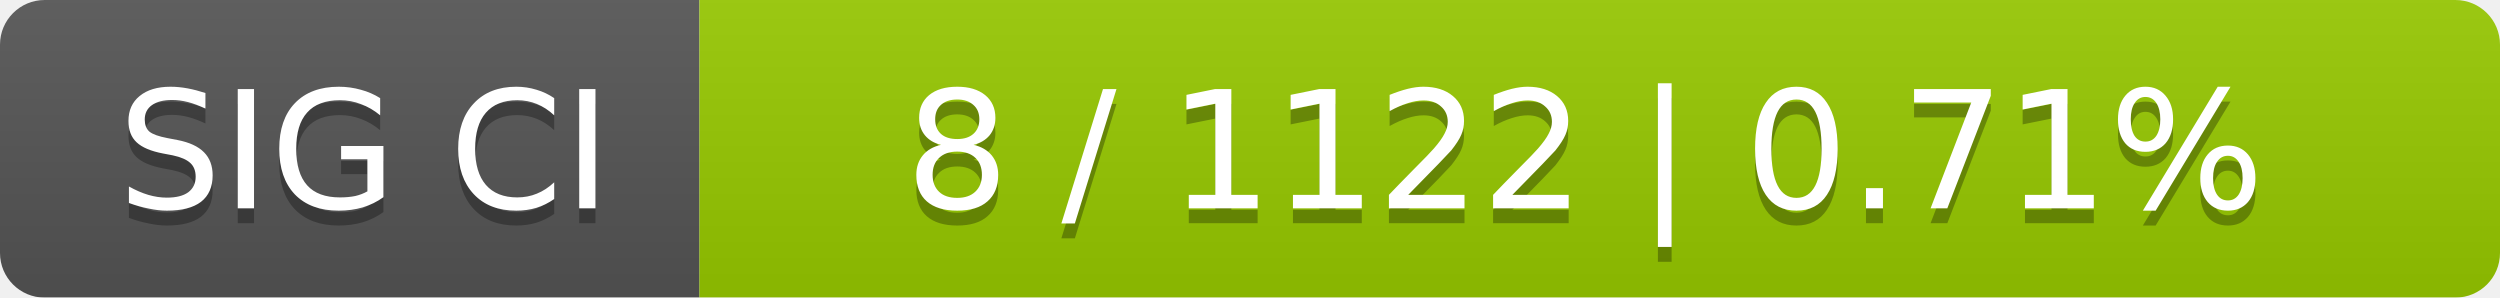
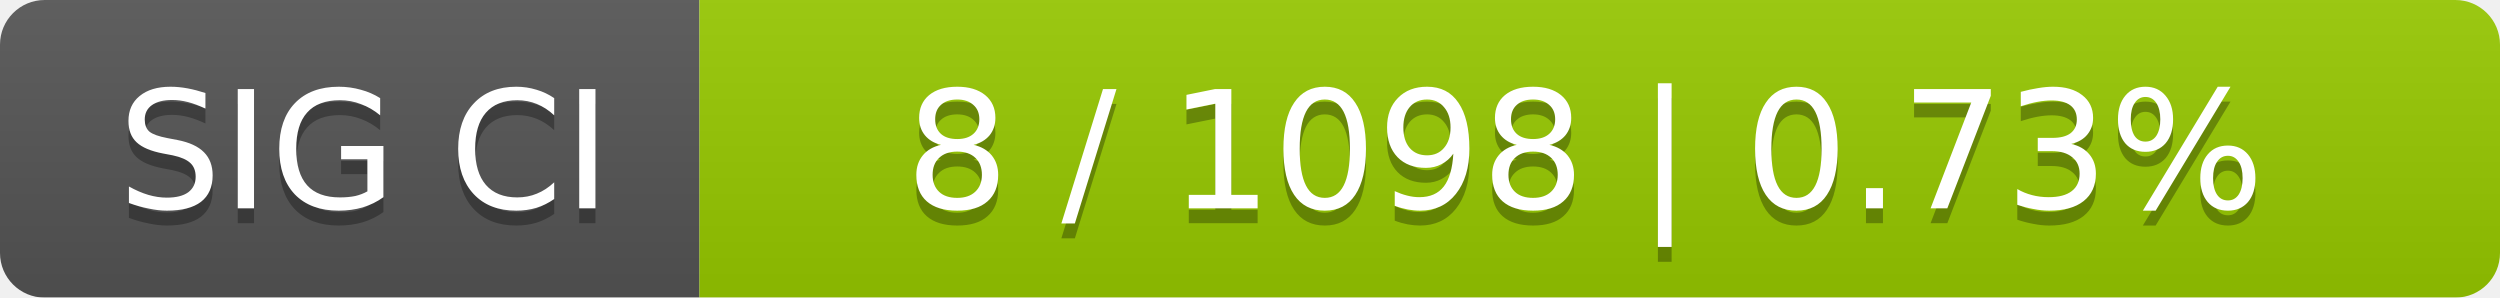
<svg xmlns="http://www.w3.org/2000/svg" width="168" height="20">
  <linearGradient id="smooth" x2="0" y2="100%">
    <stop offset="0" stop-color="#bbb" stop-opacity=".1" />
    <stop offset="1" stop-opacity=".1" />
  </linearGradient>
  <mask id="round">
    <rect width="168" height="20" rx="3" fill="#fff" />
  </mask>
  <g mask="url(#round)">
    <rect width="47" height="20" fill="#555" />
    <rect x="47" width="121" height="20" fill="#97ca00" />
    <rect width="168" height="20" fill="url(#smooth)" />
  </g>
  <g fill="#fff" text-anchor="middle" font-family="DejaVu Sans,Verdana,Geneva,sans-serif" font-size="11">
    <text x="24.5" y="15" fill="#010101" fill-opacity=".3">SIG CI</text>
    <text x="24.5" y="14">SIG CI</text>
-     <text x="106.5" y="15" fill="#010101" fill-opacity=".3">8 / 1122    |    0.71%</text>
-     <text x="106.5" y="14">8 / 1122    |    0.71%</text>
+     <text x="106.5" y="15" fill="#010101" fill-opacity=".3">8 / 1098    |    0.73%</text>
+     <text x="106.5" y="14">8 / 1098    |    0.73%</text>
  </g>
</svg>
